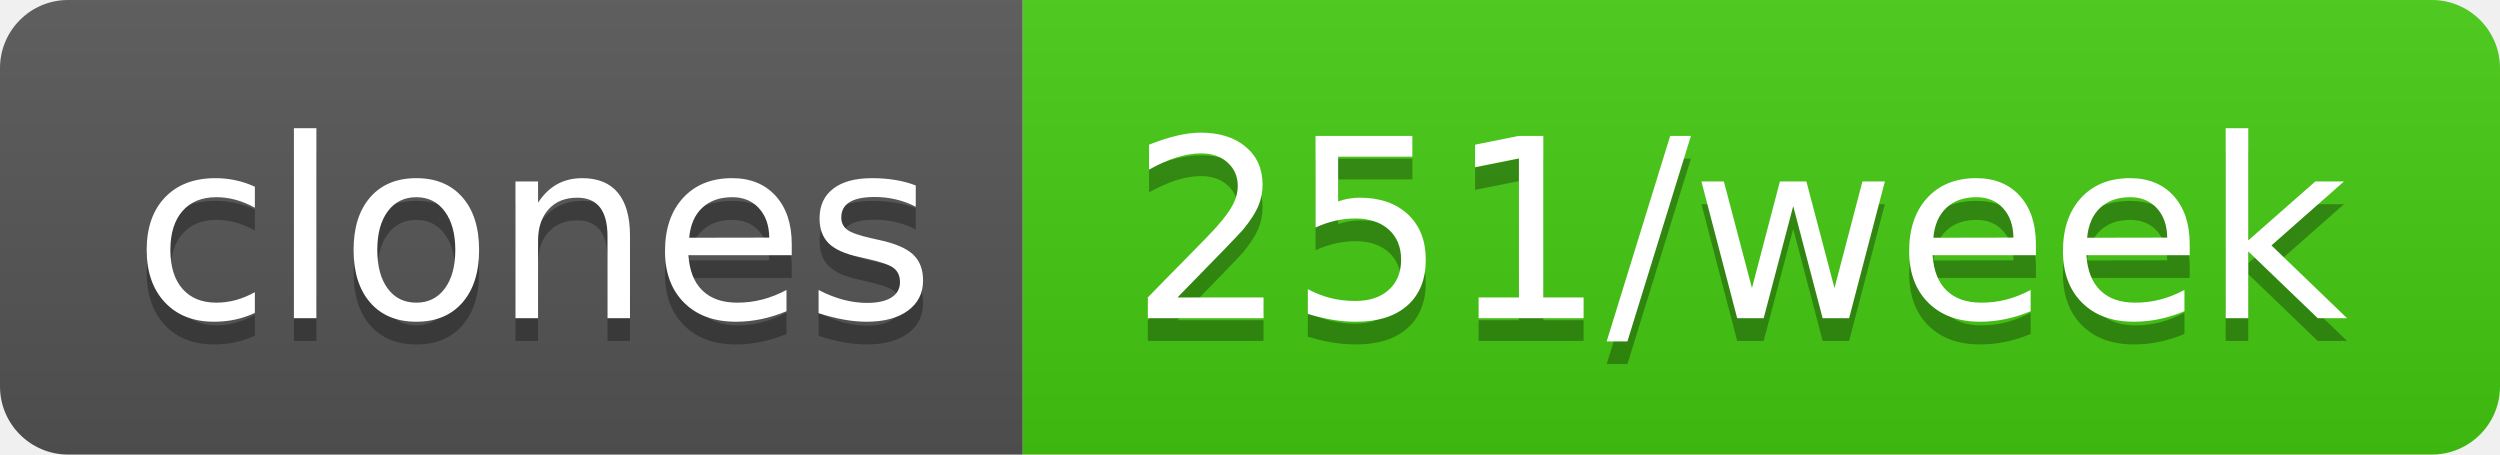
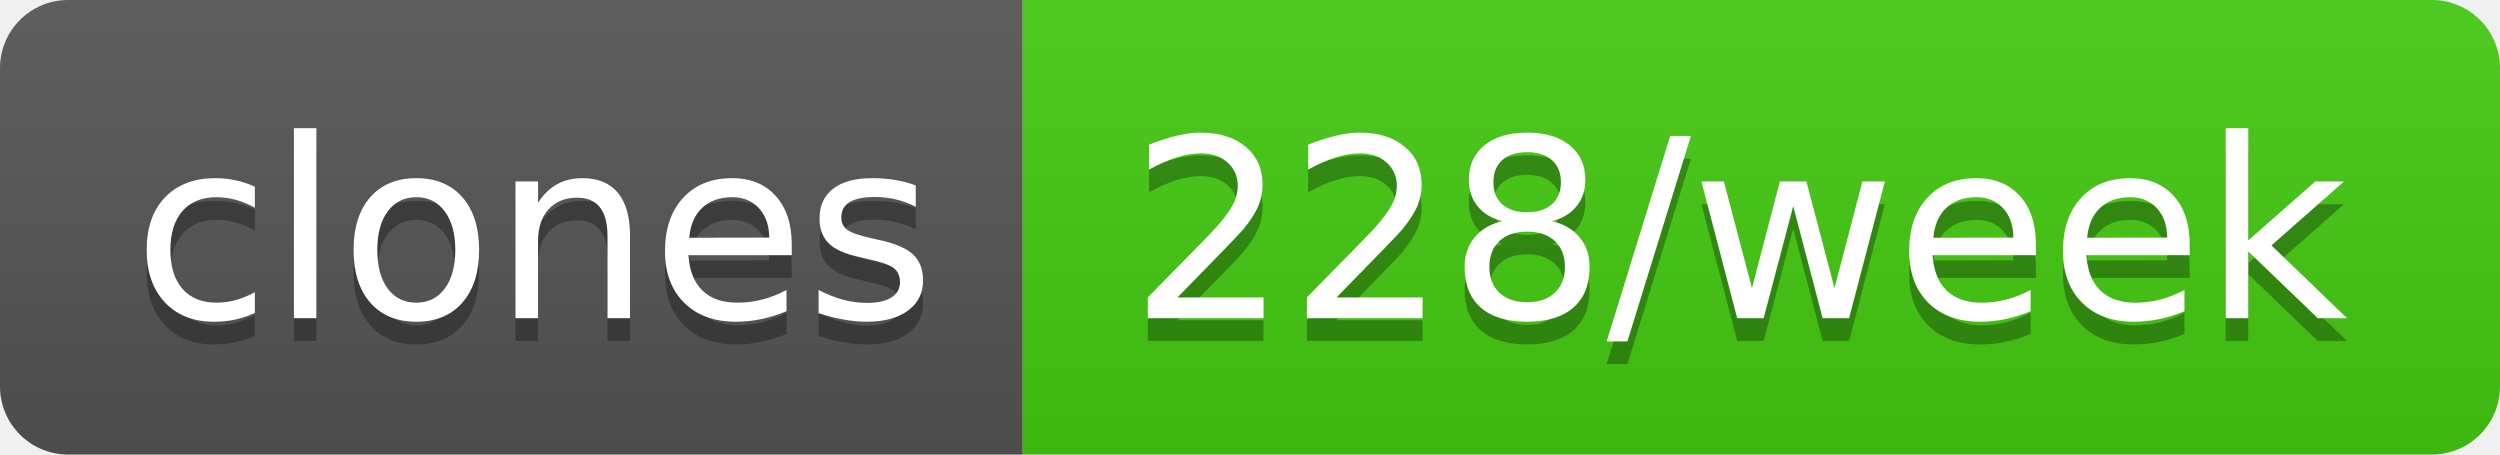
- <svg xmlns="http://www.w3.org/2000/svg" width="110" height="20" role="img" aria-label="clones: 251/week">
+ <svg xmlns="http://www.w3.org/2000/svg" width="110" height="20" role="img" aria-label="clones: 228/week">
  <linearGradient id="s" x2="0" y2="100%">
    <stop offset="0" stop-color="#bbb" stop-opacity=".1" />
    <stop offset="1" stop-opacity=".1" />
  </linearGradient>
  <clipPath id="r">
    <rect width="110" height="20" rx="3" fill="#fff" />
  </clipPath>
  <g clip-path="url(#r)">
    <rect width="45" height="20" fill="#555" />
    <rect x="45" width="65" height="20" fill="#4c1" />
    <rect width="110" height="20" fill="url(#s)" />
  </g>
  <g fill="#fff" text-anchor="middle" font-family="Verdana,Geneva,DejaVu Sans,sans-serif" text-rendering="geometricPrecision" font-size="110">
    <text aria-hidden="true" x="235" y="150" fill="#010101" fill-opacity=".3" transform="scale(.1)" textLength="350">clones</text>
    <text x="235" y="140" transform="scale(.1)" fill="#fff" textLength="350">clones</text>
-     <text aria-hidden="true" x="765" y="150" fill="#010101" fill-opacity=".3" transform="scale(.1)" textLength="550">251/week</text>
-     <text x="765" y="140" transform="scale(.1)" fill="#fff" textLength="550">251/week</text>
+     <text aria-hidden="true" x="765" y="150" fill="#010101" fill-opacity=".3" transform="scale(.1)" textLength="550">228/week</text>
+     <text x="765" y="140" transform="scale(.1)" fill="#fff" textLength="550">228/week</text>
  </g>
</svg>
